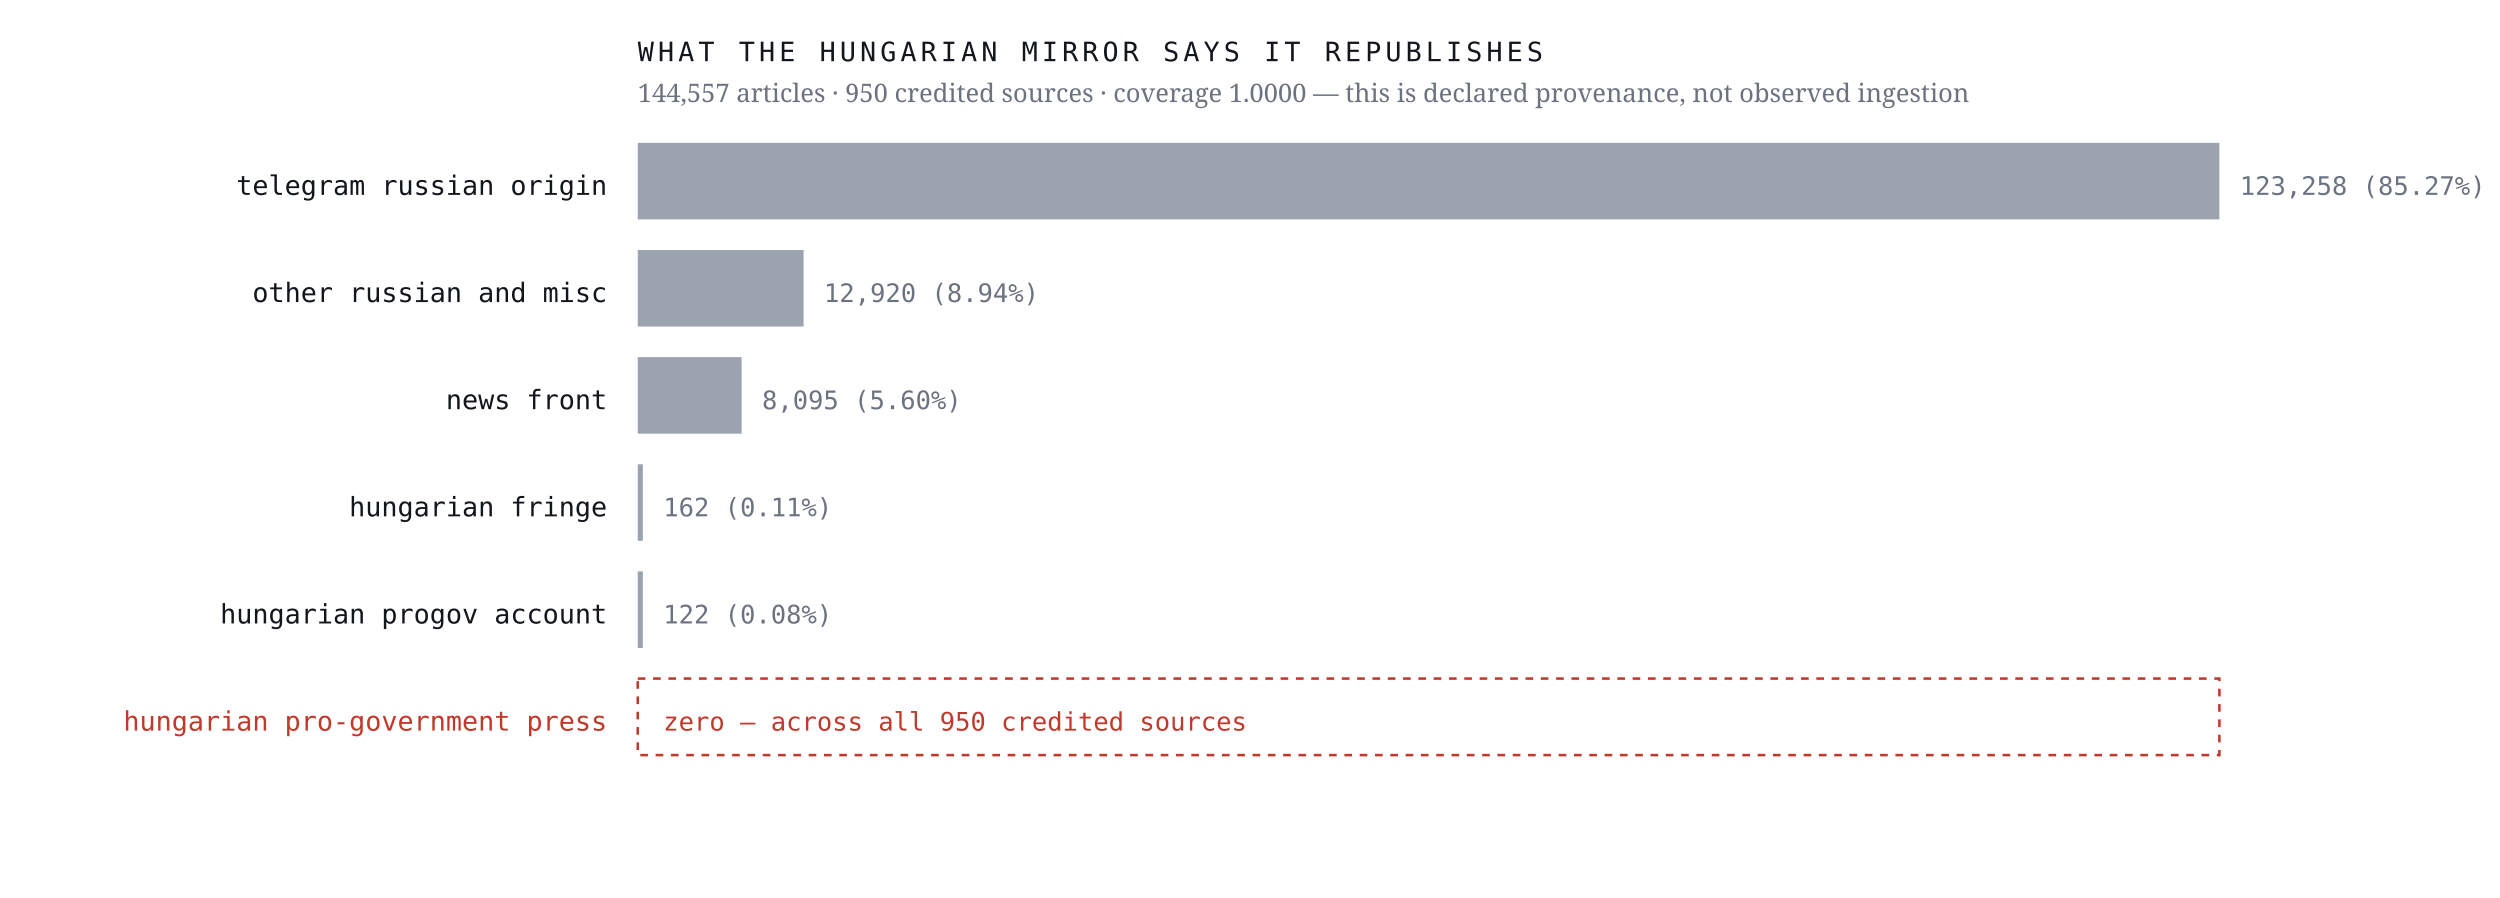
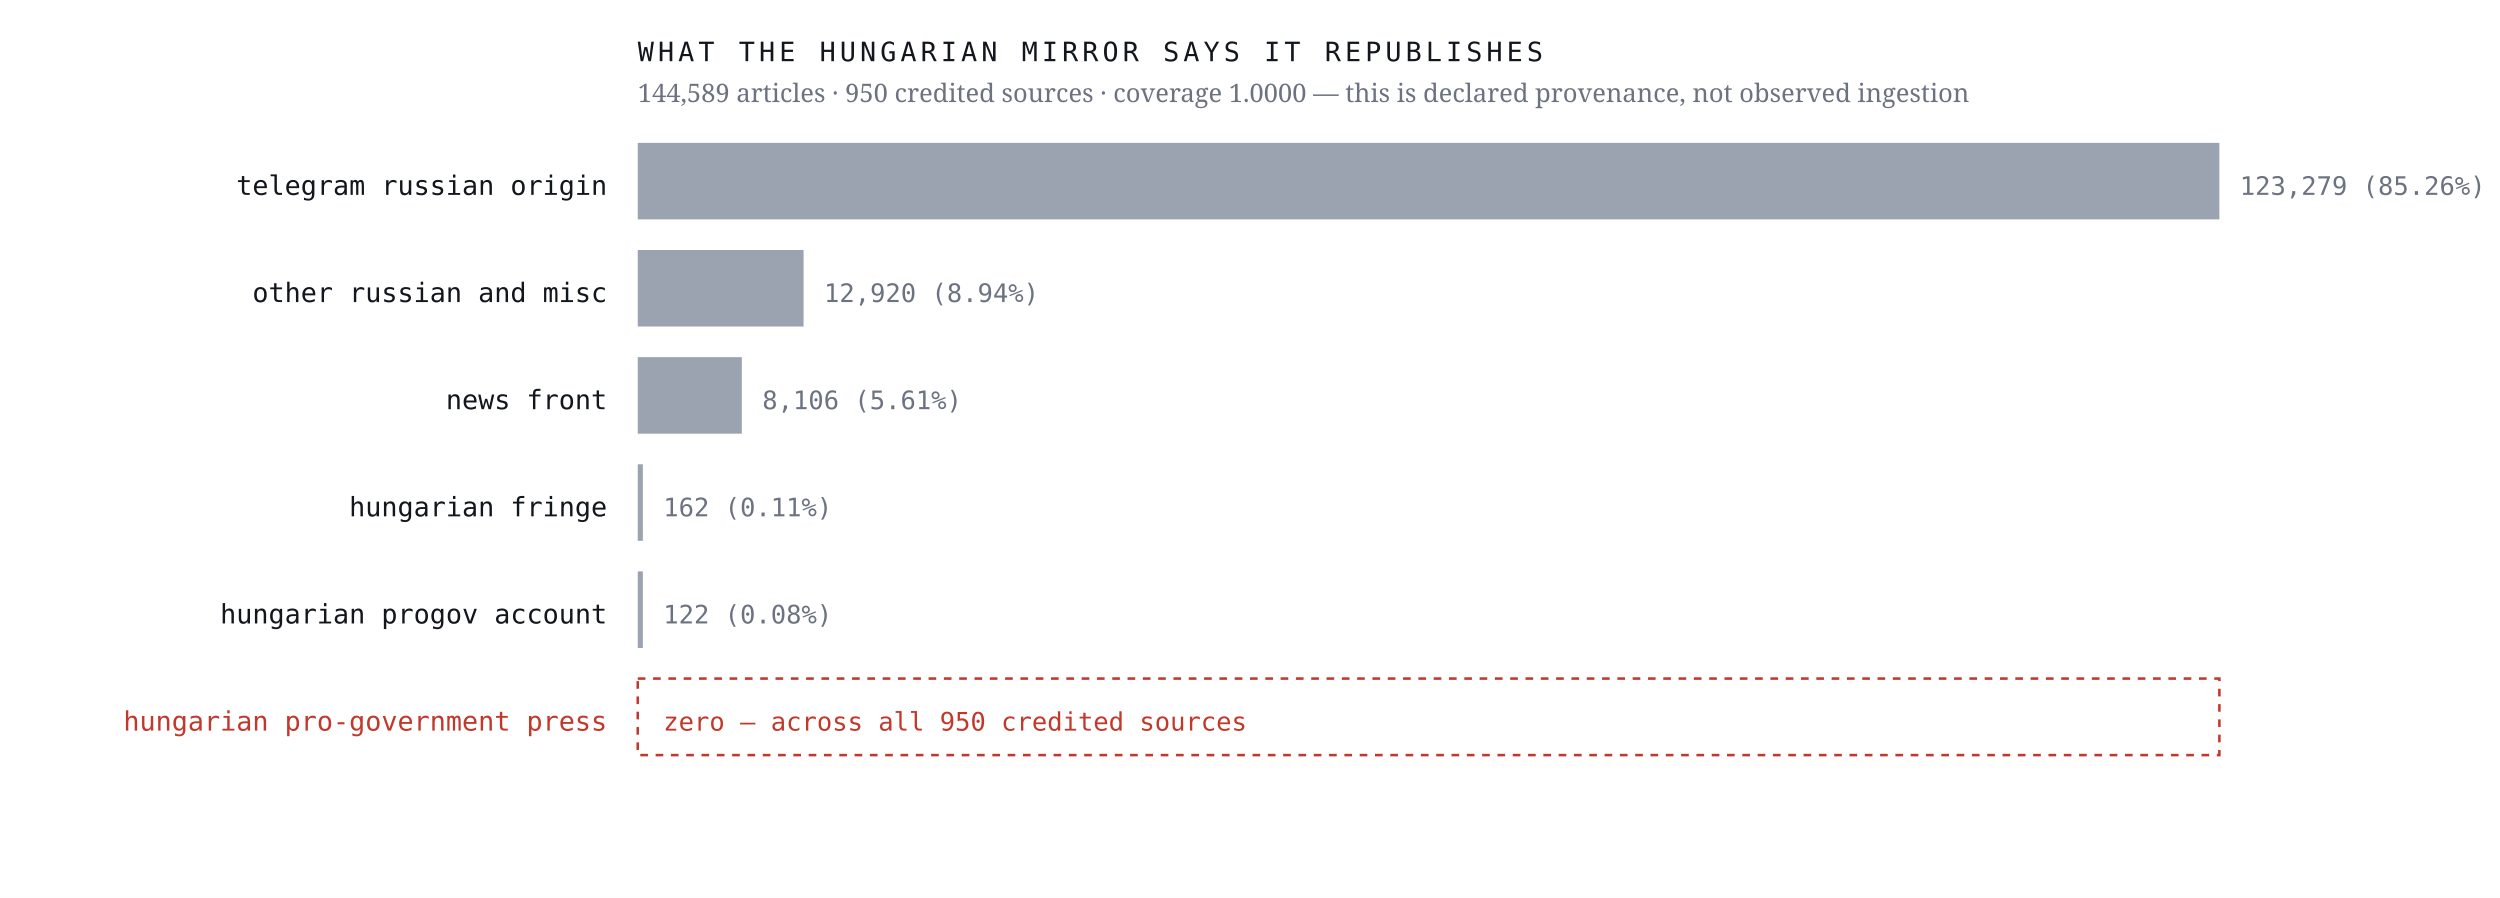
<svg xmlns="http://www.w3.org/2000/svg" viewBox="0 0 980 352" width="980" height="352" role="img" aria-label="Sources the Hungarian mirror credits, by article count, with an explicit zero row for the Hungarian pro-government press">
  <rect width="980" height="352" fill="#ffffff" />
  <text x="238.0" y="76.4" font-family="ui-monospace,'IBM Plex Mono',Menlo,monospace" font-size="10.5" font-weight="400" letter-spacing="0" fill="#12161d" text-anchor="end">telegram russian origin</text>
  <rect x="250" y="56" width="620.0" height="30" fill="#9aa3af" />
-   <text x="878.0" y="76.4" font-family="ui-monospace,'IBM Plex Mono',Menlo,monospace" font-size="10" font-weight="400" letter-spacing="0" fill="#6b7280" text-anchor="start">123,258  (85.27%)</text>
+   <text x="878.0" y="76.4" font-family="ui-monospace,'IBM Plex Mono',Menlo,monospace" font-size="10" font-weight="400" letter-spacing="0" fill="#6b7280" text-anchor="start">123,279  (85.26%)</text>
  <text x="238.0" y="118.4" font-family="ui-monospace,'IBM Plex Mono',Menlo,monospace" font-size="10.5" font-weight="400" letter-spacing="0" fill="#12161d" text-anchor="end">other russian and misc</text>
  <rect x="250" y="98" width="65.0" height="30" fill="#9aa3af" />
  <text x="323.0" y="118.4" font-family="ui-monospace,'IBM Plex Mono',Menlo,monospace" font-size="10" font-weight="400" letter-spacing="0" fill="#6b7280" text-anchor="start">12,920  (8.94%)</text>
  <text x="238.0" y="160.4" font-family="ui-monospace,'IBM Plex Mono',Menlo,monospace" font-size="10.5" font-weight="400" letter-spacing="0" fill="#12161d" text-anchor="end">news front</text>
-   <rect x="250" y="140" width="40.7" height="30" fill="#9aa3af" />
-   <text x="298.7" y="160.4" font-family="ui-monospace,'IBM Plex Mono',Menlo,monospace" font-size="10" font-weight="400" letter-spacing="0" fill="#6b7280" text-anchor="start">8,095  (5.60%)</text>
+   <rect x="250" y="140" width="40.8" height="30" fill="#9aa3af" />
+   <text x="298.8" y="160.4" font-family="ui-monospace,'IBM Plex Mono',Menlo,monospace" font-size="10" font-weight="400" letter-spacing="0" fill="#6b7280" text-anchor="start">8,106  (5.61%)</text>
  <text x="238.0" y="202.4" font-family="ui-monospace,'IBM Plex Mono',Menlo,monospace" font-size="10.5" font-weight="400" letter-spacing="0" fill="#12161d" text-anchor="end">hungarian fringe</text>
  <rect x="250" y="182" width="2.0" height="30" fill="#9aa3af" />
  <text x="260.0" y="202.4" font-family="ui-monospace,'IBM Plex Mono',Menlo,monospace" font-size="10" font-weight="400" letter-spacing="0" fill="#6b7280" text-anchor="start">162  (0.11%)</text>
  <text x="238.0" y="244.4" font-family="ui-monospace,'IBM Plex Mono',Menlo,monospace" font-size="10.5" font-weight="400" letter-spacing="0" fill="#12161d" text-anchor="end">hungarian progov account</text>
  <rect x="250" y="224" width="2.0" height="30" fill="#9aa3af" />
  <text x="260.0" y="244.4" font-family="ui-monospace,'IBM Plex Mono',Menlo,monospace" font-size="10" font-weight="400" letter-spacing="0" fill="#6b7280" text-anchor="start">122  (0.08%)</text>
  <text x="238.0" y="286.4" font-family="ui-monospace,'IBM Plex Mono',Menlo,monospace" font-size="10.5" font-weight="500" letter-spacing="0" fill="#c0392b" text-anchor="end">hungarian pro-government press</text>
  <rect x="250" y="266" width="620" height="30" fill="none" stroke="#c0392b" stroke-width="1" stroke-dasharray="3 3" />
  <text x="260.0" y="286.4" font-family="ui-monospace,'IBM Plex Mono',Menlo,monospace" font-size="10" font-weight="500" letter-spacing="0" fill="#c0392b" text-anchor="start">zero — across all 950 credited sources</text>
  <text x="250.0" y="24.0" font-family="ui-monospace,'IBM Plex Mono',Menlo,monospace" font-size="10.5" font-weight="400" letter-spacing="1.6" fill="#12161d" text-anchor="start">WHAT THE HUNGARIAN MIRROR SAYS IT REPUBLISHES</text>
-   <text x="250.0" y="40.0" font-family="'Newsreader',Georgia,serif" font-size="10" font-weight="400" letter-spacing="0" fill="#6b7280" text-anchor="start">144,557 articles · 950 credited sources · coverage 1.0000 — this is declared provenance, not observed ingestion</text>
+   <text x="250.0" y="40.0" font-family="'Newsreader',Georgia,serif" font-size="10" font-weight="400" letter-spacing="0" fill="#6b7280" text-anchor="start">144,589 articles · 950 credited sources · coverage 1.0000 — this is declared provenance, not observed ingestion</text>
</svg>
